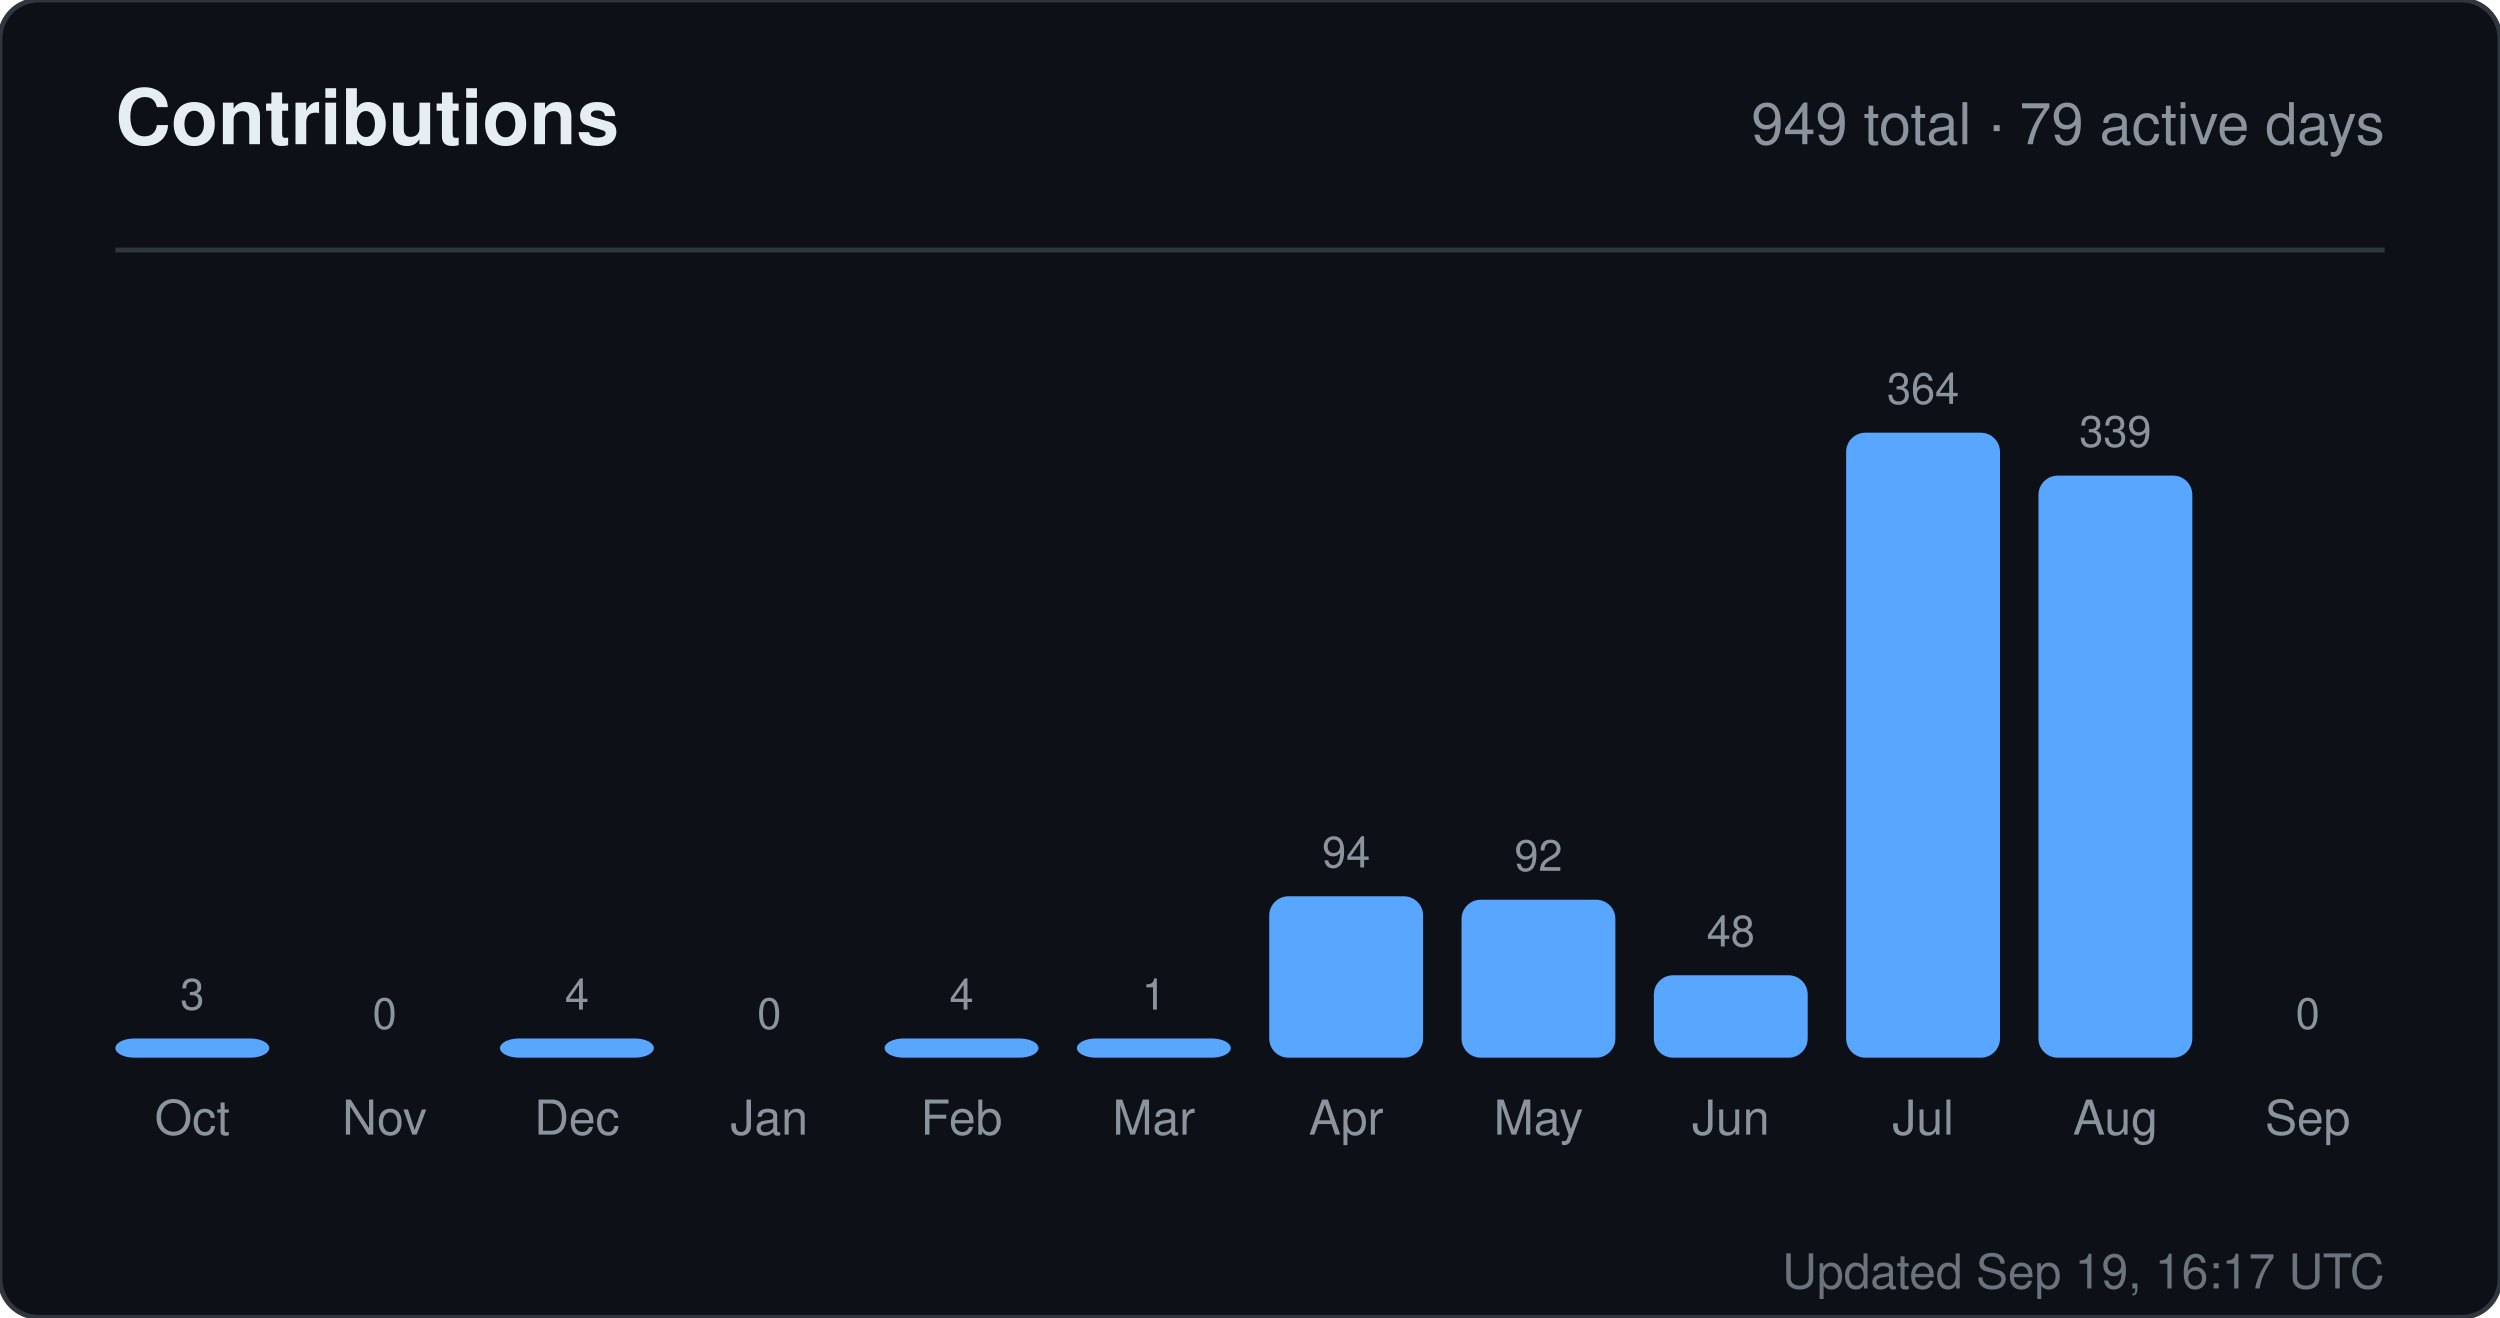
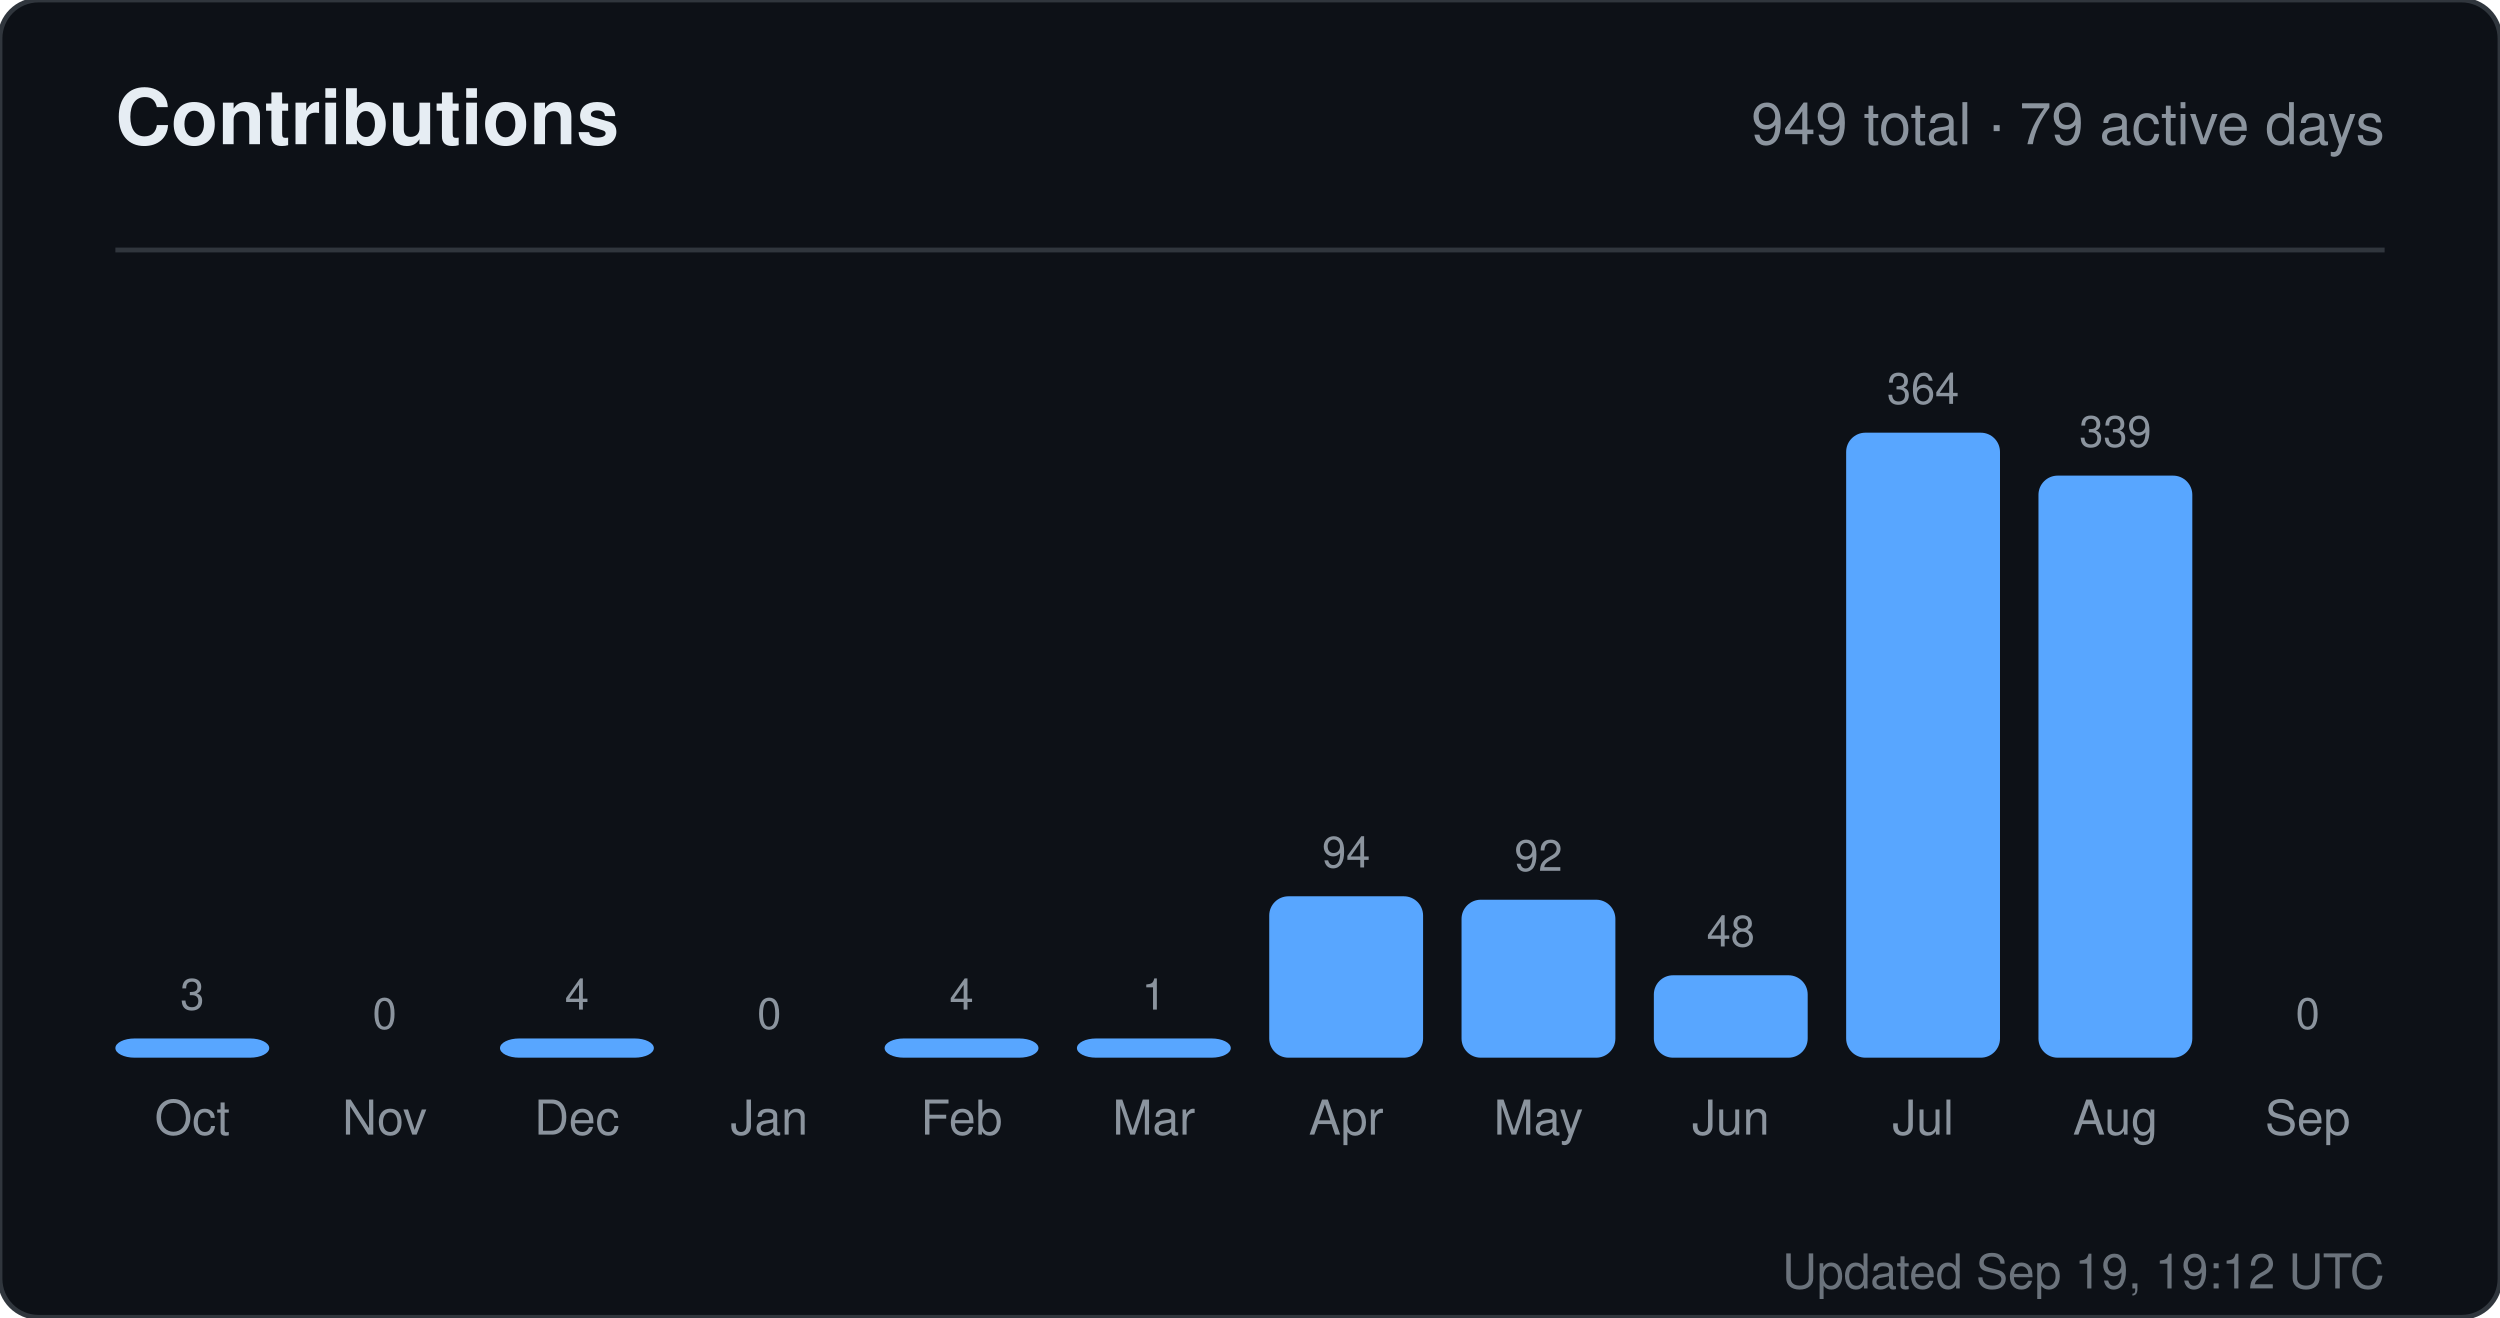
<svg xmlns="http://www.w3.org/2000/svg" width="520" height="274" viewBox="0 0 520 274" role="img" aria-label="Contributions for sandiirawan12">
  <rect width="520" height="274" rx="8" fill="#0d1117" stroke="#30363d" />
  <g font-family="-apple-system, BlinkMacSystemFont, Segoe UI, Helvetica, Arial, sans-serif">
    <text x="24" y="30" fill="#e6edf3" font-size="16" font-weight="700">Contributions</text>
    <text x="496" y="30" fill="#8b949e" font-size="12" text-anchor="end">949 total · 79 active days</text>
    <line x1="24" y1="52" x2="496" y2="52" stroke="#30363d" />
    <text x="40" y="210" fill="#8b949e" font-size="9" text-anchor="middle">3</text>
    <rect x="24" y="216" width="32" height="4" rx="4" fill="#58a6ff" />
    <text x="40" y="236" fill="#8b949e" font-size="10" text-anchor="middle">Oct</text>
    <text x="80" y="214" fill="#8b949e" font-size="9" text-anchor="middle">0</text>
    <rect x="64" y="220" width="32" height="0" rx="4" fill="#58a6ff" />
    <text x="80" y="236" fill="#8b949e" font-size="10" text-anchor="middle">Nov</text>
    <text x="120" y="210" fill="#8b949e" font-size="9" text-anchor="middle">4</text>
    <rect x="104" y="216" width="32" height="4" rx="4" fill="#58a6ff" />
    <text x="120" y="236" fill="#8b949e" font-size="10" text-anchor="middle">Dec</text>
    <text x="160" y="214" fill="#8b949e" font-size="9" text-anchor="middle">0</text>
    <rect x="144" y="220" width="32" height="0" rx="4" fill="#58a6ff" />
    <text x="160" y="236" fill="#8b949e" font-size="10" text-anchor="middle">Jan</text>
    <text x="200" y="210" fill="#8b949e" font-size="9" text-anchor="middle">4</text>
    <rect x="184" y="216" width="32" height="4" rx="4" fill="#58a6ff" />
    <text x="200" y="236" fill="#8b949e" font-size="10" text-anchor="middle">Feb</text>
    <text x="240" y="210" fill="#8b949e" font-size="9" text-anchor="middle">1</text>
    <rect x="224" y="216" width="32" height="4" rx="4" fill="#58a6ff" />
    <text x="240" y="236" fill="#8b949e" font-size="10" text-anchor="middle">Mar</text>
    <text x="280" y="180.429" fill="#8b949e" font-size="9" text-anchor="middle">94</text>
    <rect x="264" y="186.429" width="32" height="33.571" rx="4" fill="#58a6ff" />
    <text x="280" y="236" fill="#8b949e" font-size="10" text-anchor="middle">Apr</text>
    <text x="320" y="181.143" fill="#8b949e" font-size="9" text-anchor="middle">92</text>
    <rect x="304" y="187.143" width="32" height="32.857" rx="4" fill="#58a6ff" />
    <text x="320" y="236" fill="#8b949e" font-size="10" text-anchor="middle">May</text>
    <text x="360" y="196.857" fill="#8b949e" font-size="9" text-anchor="middle">48</text>
    <rect x="344" y="202.857" width="32" height="17.143" rx="4" fill="#58a6ff" />
    <text x="360" y="236" fill="#8b949e" font-size="10" text-anchor="middle">Jun</text>
    <text x="400" y="84" fill="#8b949e" font-size="9" text-anchor="middle">364</text>
    <rect x="384" y="90" width="32" height="130" rx="4" fill="#58a6ff" />
    <text x="400" y="236" fill="#8b949e" font-size="10" text-anchor="middle">Jul</text>
    <text x="440" y="92.929" fill="#8b949e" font-size="9" text-anchor="middle">339</text>
    <rect x="424" y="98.929" width="32" height="121.071" rx="4" fill="#58a6ff" />
    <text x="440" y="236" fill="#8b949e" font-size="10" text-anchor="middle">Aug</text>
    <text x="480" y="214" fill="#8b949e" font-size="9" text-anchor="middle">0</text>
    <rect x="464" y="220" width="32" height="0" rx="4" fill="#58a6ff" />
    <text x="480" y="236" fill="#8b949e" font-size="10" text-anchor="middle">Sep</text>
-     <text x="496" y="268" fill="#8b949e" font-size="10" text-anchor="end" opacity="0.75">Updated Sep 19, 16:17 UTC</text>
+     <text x="496" y="268" fill="#8b949e" font-size="10" text-anchor="end" opacity="0.75">Updated Sep 19, 19:12 UTC</text>
  </g>
</svg>
